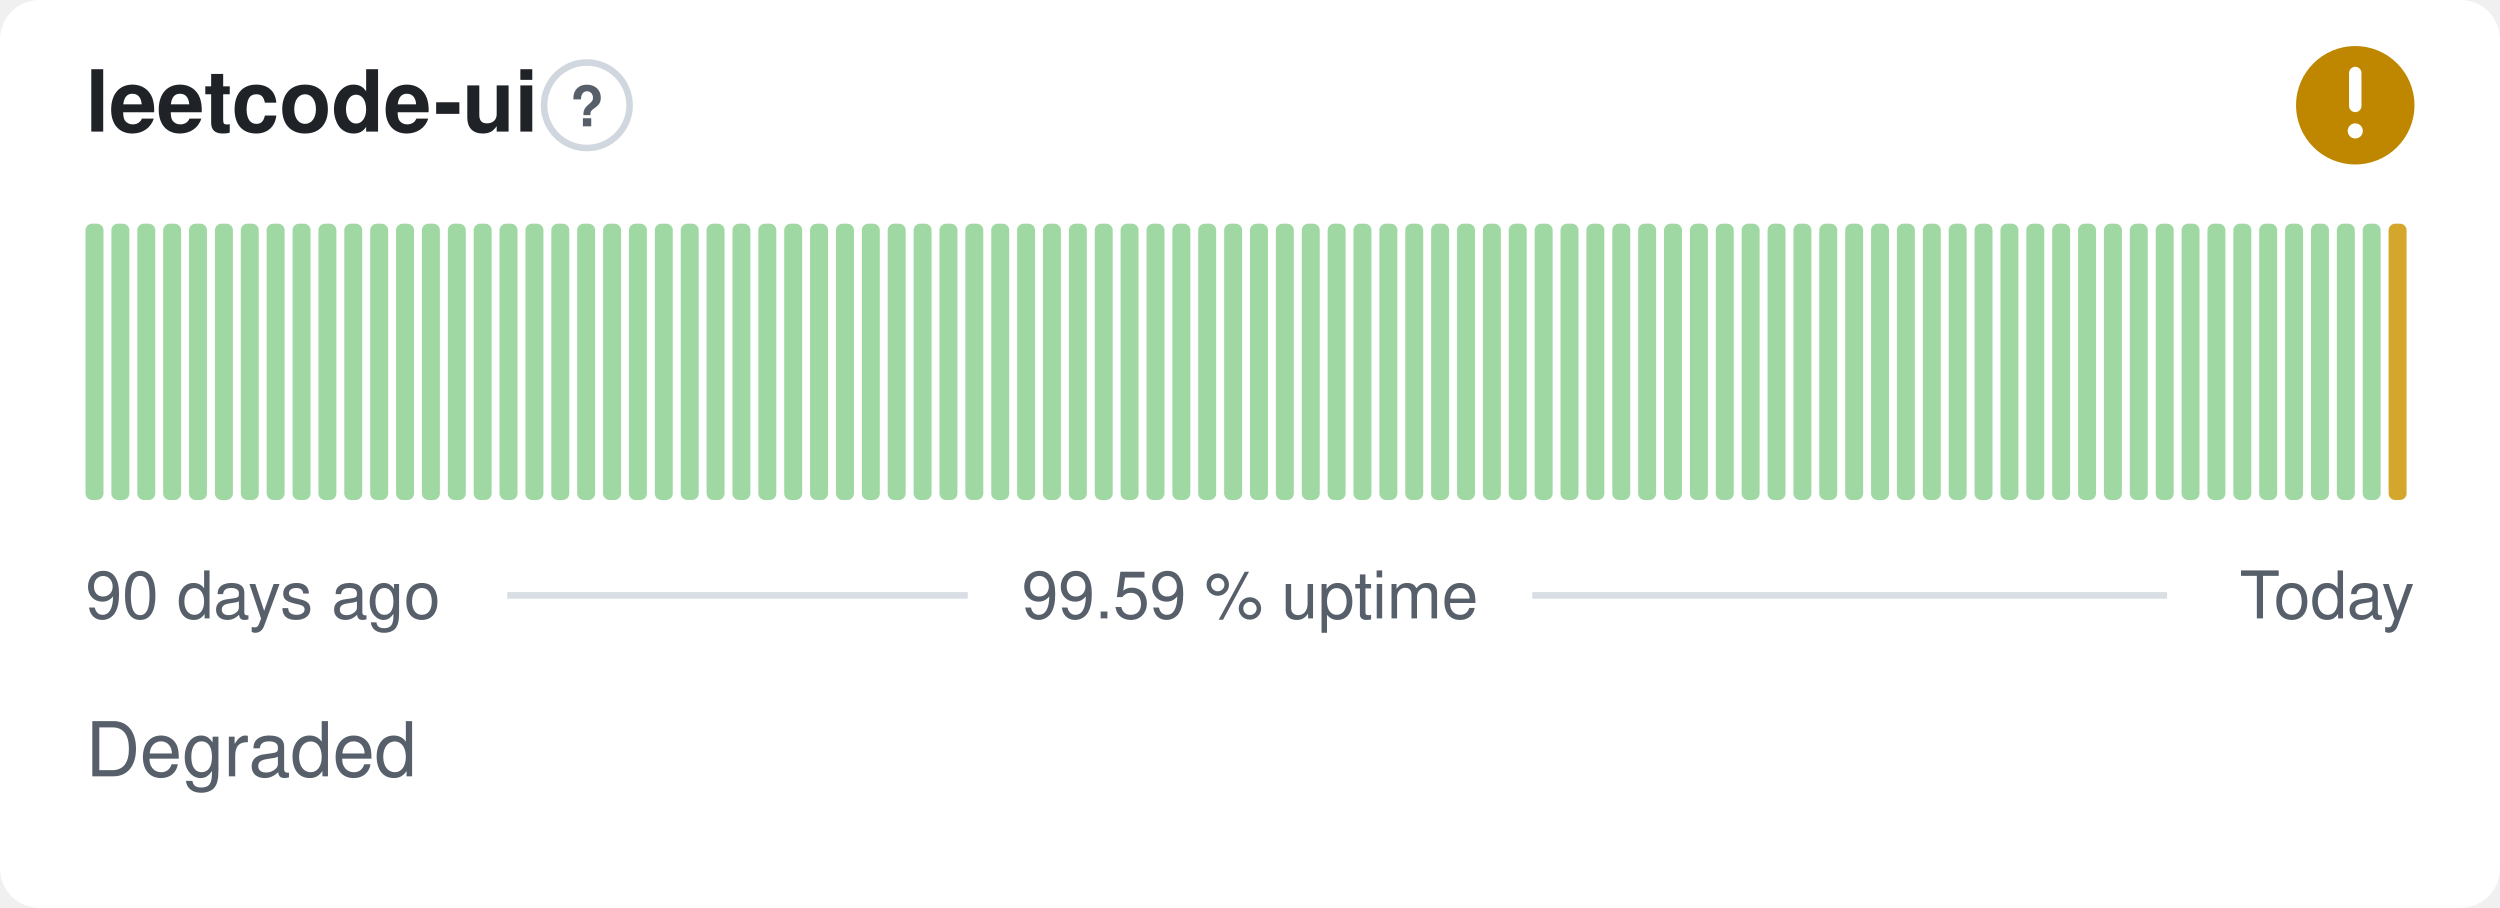
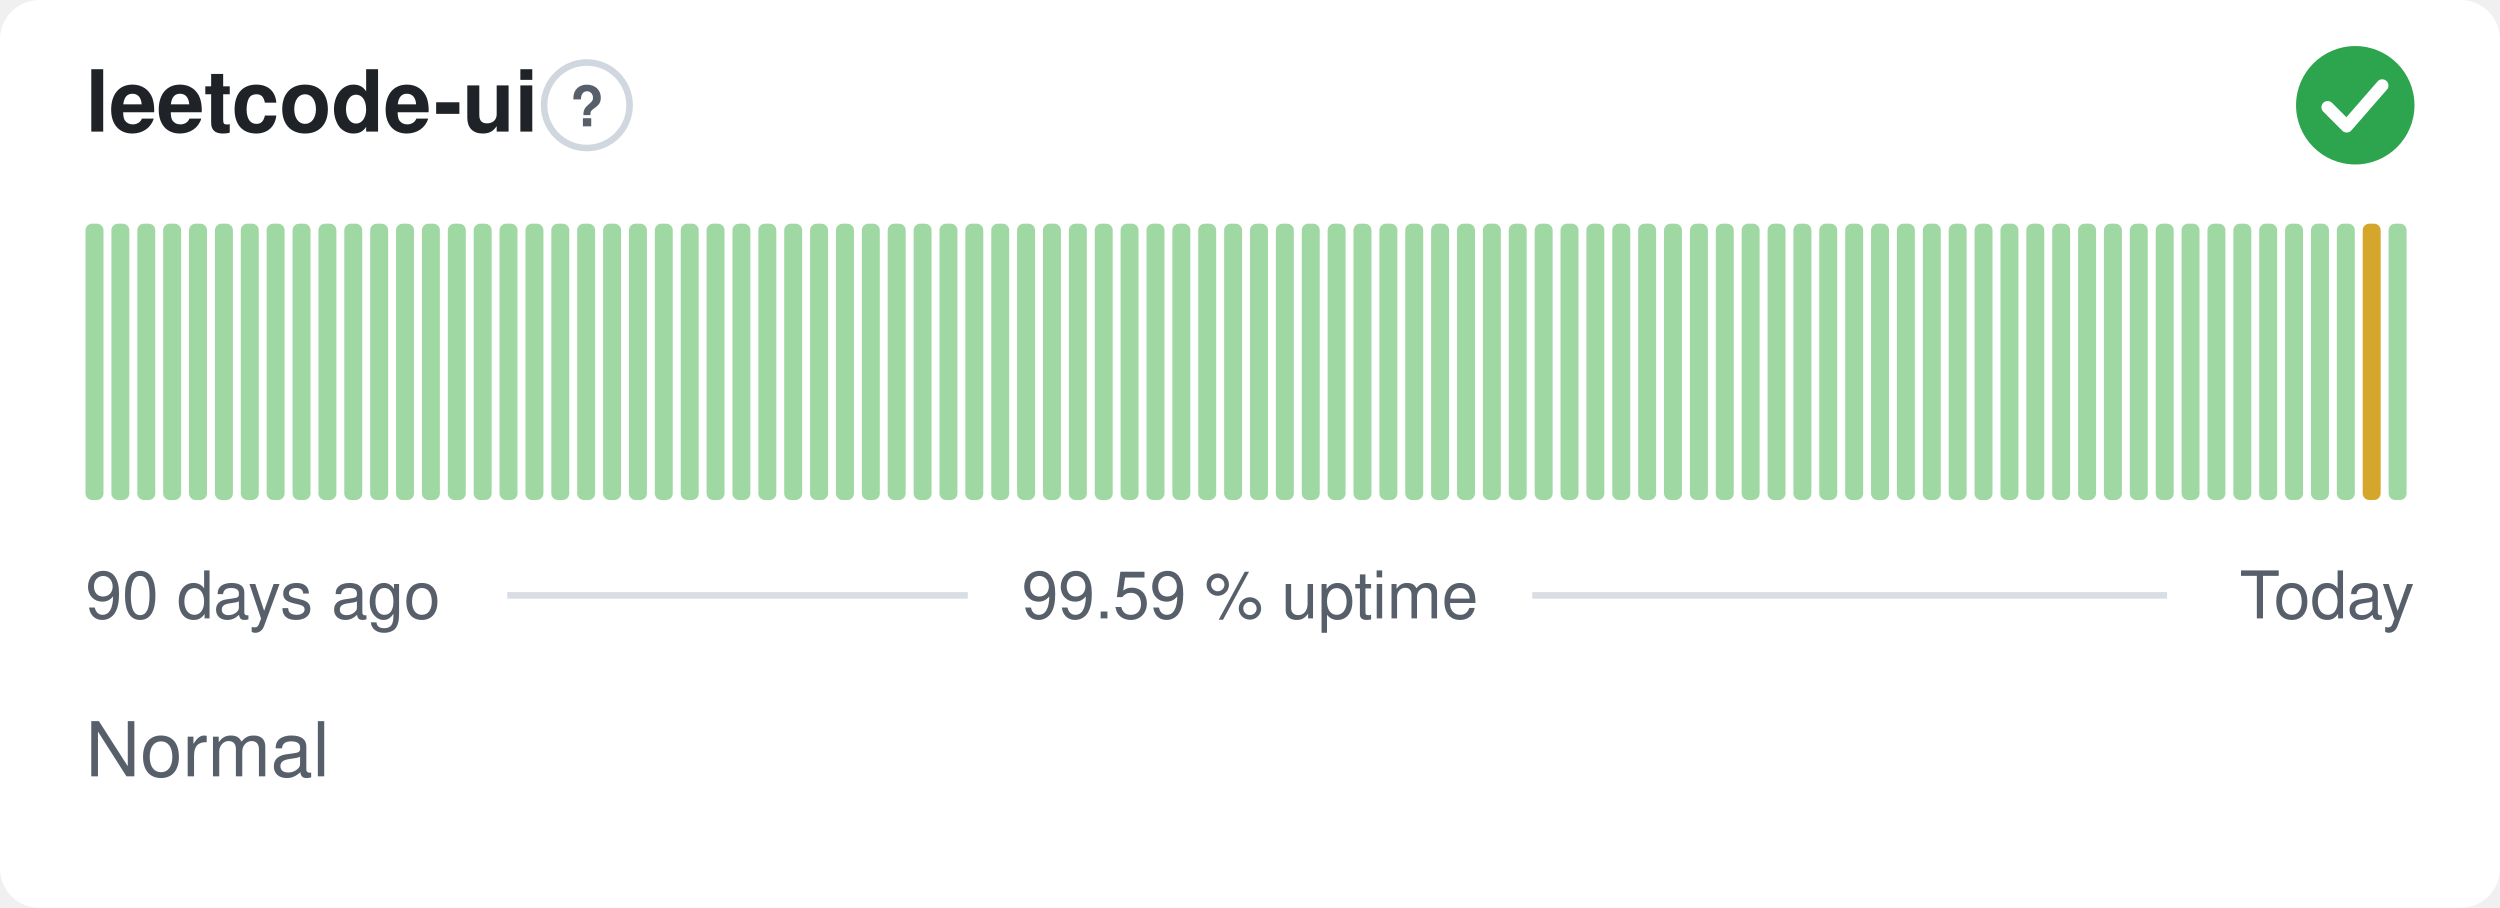
- <svg xmlns="http://www.w3.org/2000/svg" width="380" height="138" viewBox="0 0 380 138" role="img" aria-label="leetcode-ui: Degraded, 99.59 % uptime over the last 90 days" font-family="-apple-system,BlinkMacSystemFont,'Segoe UI',Helvetica,Arial,sans-serif">
+ <svg xmlns="http://www.w3.org/2000/svg" width="380" height="138" viewBox="0 0 380 138" role="img" aria-label="leetcode-ui: Normal, 99.59 % uptime over the last 90 days" font-family="-apple-system,BlinkMacSystemFont,'Segoe UI',Helvetica,Arial,sans-serif">
  <style>
    @media (prefers-color-scheme: dark) {
      .bg { fill: #0d1117 }
      .title { fill: #e6edf3 }
      .muted { fill: #8b949e }
      .hint { stroke: #30363d }
      .rule { stroke: #30363d }
      .nodata { fill: #21262d }
    }
  </style>
  <rect class="bg" width="380" height="138" rx="6" fill="#ffffff" />
  <text class="title" x="13" y="20" font-size="13" font-weight="600" fill="#1f2328">leetcode-ui</text>
  <circle class="hint" cx="89.2" cy="16" r="6.5" fill="none" stroke="#d0d7de" stroke-width="1" />
  <text class="muted" x="89.2" y="19.2" text-anchor="middle" font-size="8.5" font-weight="700" fill="#57606a">?</text>
-   <circle cx="358" cy="16" r="9" fill="#bf8700" />
-   <path d="M358 11.10v5.00" fill="none" stroke="#fff" stroke-width="1.89" stroke-linecap="round" stroke-linejoin="round" />
-   <circle cx="358" cy="19.90" r="1.15" fill="#fff" />
+   <circle cx="358" cy="16" r="9" fill="#2da44e" />
+   <path d="M353.80 16.30l2.90 2.90 5.40 -6.20" fill="none" stroke="#fff" stroke-width="1.89" stroke-linecap="round" stroke-linejoin="round" />
  <rect x="13.00" y="34.00" width="2.73" height="42.00" rx="1" fill="#9fd8a3" />
  <rect x="16.93" y="34.00" width="2.73" height="42.00" rx="1" fill="#9fd8a3" />
  <rect x="20.87" y="34.00" width="2.73" height="42.00" rx="1" fill="#9fd8a3" />
  <rect x="24.80" y="34.00" width="2.73" height="42.00" rx="1" fill="#9fd8a3" />
  <rect x="28.73" y="34.00" width="2.73" height="42.00" rx="1" fill="#9fd8a3" />
  <rect x="32.67" y="34.00" width="2.73" height="42.00" rx="1" fill="#9fd8a3" />
  <rect x="36.60" y="34.00" width="2.73" height="42.00" rx="1" fill="#9fd8a3" />
  <rect x="40.53" y="34.00" width="2.73" height="42.00" rx="1" fill="#9fd8a3" />
  <rect x="44.47" y="34.00" width="2.73" height="42.00" rx="1" fill="#9fd8a3" />
  <rect x="48.40" y="34.00" width="2.73" height="42.00" rx="1" fill="#9fd8a3" />
  <rect x="52.33" y="34.00" width="2.73" height="42.00" rx="1" fill="#9fd8a3" />
  <rect x="56.27" y="34.00" width="2.73" height="42.00" rx="1" fill="#9fd8a3" />
  <rect x="60.20" y="34.00" width="2.73" height="42.00" rx="1" fill="#9fd8a3" />
  <rect x="64.13" y="34.00" width="2.73" height="42.00" rx="1" fill="#9fd8a3" />
  <rect x="68.07" y="34.00" width="2.73" height="42.00" rx="1" fill="#9fd8a3" />
  <rect x="72.00" y="34.00" width="2.73" height="42.00" rx="1" fill="#9fd8a3" />
  <rect x="75.93" y="34.00" width="2.73" height="42.00" rx="1" fill="#9fd8a3" />
  <rect x="79.87" y="34.00" width="2.73" height="42.00" rx="1" fill="#9fd8a3" />
  <rect x="83.80" y="34.00" width="2.73" height="42.00" rx="1" fill="#9fd8a3" />
  <rect x="87.73" y="34.00" width="2.73" height="42.00" rx="1" fill="#9fd8a3" />
  <rect x="91.67" y="34.00" width="2.73" height="42.00" rx="1" fill="#9fd8a3" />
  <rect x="95.60" y="34.00" width="2.73" height="42.00" rx="1" fill="#9fd8a3" />
  <rect x="99.53" y="34.00" width="2.73" height="42.00" rx="1" fill="#9fd8a3" />
  <rect x="103.47" y="34.00" width="2.73" height="42.00" rx="1" fill="#9fd8a3" />
  <rect x="107.40" y="34.00" width="2.73" height="42.00" rx="1" fill="#9fd8a3" />
  <rect x="111.33" y="34.00" width="2.73" height="42.00" rx="1" fill="#9fd8a3" />
  <rect x="115.27" y="34.00" width="2.73" height="42.00" rx="1" fill="#9fd8a3" />
  <rect x="119.20" y="34.00" width="2.73" height="42.00" rx="1" fill="#9fd8a3" />
  <rect x="123.13" y="34.00" width="2.73" height="42.00" rx="1" fill="#9fd8a3" />
  <rect x="127.07" y="34.00" width="2.73" height="42.00" rx="1" fill="#9fd8a3" />
  <rect x="131.00" y="34.00" width="2.73" height="42.00" rx="1" fill="#9fd8a3" />
  <rect x="134.93" y="34.00" width="2.73" height="42.00" rx="1" fill="#9fd8a3" />
  <rect x="138.87" y="34.00" width="2.73" height="42.00" rx="1" fill="#9fd8a3" />
  <rect x="142.80" y="34.00" width="2.73" height="42.00" rx="1" fill="#9fd8a3" />
  <rect x="146.73" y="34.00" width="2.73" height="42.00" rx="1" fill="#9fd8a3" />
  <rect x="150.67" y="34.00" width="2.73" height="42.00" rx="1" fill="#9fd8a3" />
  <rect x="154.60" y="34.00" width="2.73" height="42.00" rx="1" fill="#9fd8a3" />
  <rect x="158.53" y="34.00" width="2.73" height="42.00" rx="1" fill="#9fd8a3" />
  <rect x="162.47" y="34.00" width="2.73" height="42.00" rx="1" fill="#9fd8a3" />
  <rect x="166.40" y="34.00" width="2.73" height="42.00" rx="1" fill="#9fd8a3" />
  <rect x="170.33" y="34.00" width="2.73" height="42.00" rx="1" fill="#9fd8a3" />
  <rect x="174.27" y="34.00" width="2.73" height="42.00" rx="1" fill="#9fd8a3" />
  <rect x="178.20" y="34.00" width="2.73" height="42.00" rx="1" fill="#9fd8a3" />
  <rect x="182.13" y="34.00" width="2.73" height="42.00" rx="1" fill="#9fd8a3" />
  <rect x="186.07" y="34.00" width="2.73" height="42.00" rx="1" fill="#9fd8a3" />
  <rect x="190.00" y="34.00" width="2.73" height="42.00" rx="1" fill="#9fd8a3" />
  <rect x="193.93" y="34.00" width="2.73" height="42.00" rx="1" fill="#9fd8a3" />
  <rect x="197.87" y="34.00" width="2.73" height="42.00" rx="1" fill="#9fd8a3" />
  <rect x="201.80" y="34.00" width="2.73" height="42.00" rx="1" fill="#9fd8a3" />
  <rect x="205.73" y="34.00" width="2.73" height="42.00" rx="1" fill="#9fd8a3" />
  <rect x="209.67" y="34.00" width="2.73" height="42.00" rx="1" fill="#9fd8a3" />
  <rect x="213.60" y="34.00" width="2.73" height="42.00" rx="1" fill="#9fd8a3" />
  <rect x="217.53" y="34.00" width="2.73" height="42.00" rx="1" fill="#9fd8a3" />
  <rect x="221.47" y="34.00" width="2.73" height="42.00" rx="1" fill="#9fd8a3" />
  <rect x="225.40" y="34.00" width="2.73" height="42.00" rx="1" fill="#9fd8a3" />
  <rect x="229.33" y="34.00" width="2.73" height="42.00" rx="1" fill="#9fd8a3" />
  <rect x="233.27" y="34.00" width="2.73" height="42.00" rx="1" fill="#9fd8a3" />
  <rect x="237.20" y="34.00" width="2.73" height="42.00" rx="1" fill="#9fd8a3" />
  <rect x="241.13" y="34.00" width="2.73" height="42.00" rx="1" fill="#9fd8a3" />
  <rect x="245.07" y="34.00" width="2.73" height="42.00" rx="1" fill="#9fd8a3" />
  <rect x="249.00" y="34.00" width="2.73" height="42.00" rx="1" fill="#9fd8a3" />
  <rect x="252.93" y="34.00" width="2.73" height="42.00" rx="1" fill="#9fd8a3" />
  <rect x="256.87" y="34.00" width="2.73" height="42.00" rx="1" fill="#9fd8a3" />
  <rect x="260.80" y="34.00" width="2.73" height="42.00" rx="1" fill="#9fd8a3" />
  <rect x="264.73" y="34.00" width="2.73" height="42.00" rx="1" fill="#9fd8a3" />
  <rect x="268.67" y="34.00" width="2.73" height="42.00" rx="1" fill="#9fd8a3" />
  <rect x="272.60" y="34.00" width="2.73" height="42.00" rx="1" fill="#9fd8a3" />
  <rect x="276.53" y="34.00" width="2.73" height="42.00" rx="1" fill="#9fd8a3" />
  <rect x="280.47" y="34.00" width="2.73" height="42.00" rx="1" fill="#9fd8a3" />
  <rect x="284.40" y="34.00" width="2.73" height="42.00" rx="1" fill="#9fd8a3" />
  <rect x="288.33" y="34.00" width="2.73" height="42.00" rx="1" fill="#9fd8a3" />
  <rect x="292.27" y="34.00" width="2.73" height="42.00" rx="1" fill="#9fd8a3" />
  <rect x="296.20" y="34.00" width="2.73" height="42.00" rx="1" fill="#9fd8a3" />
  <rect x="300.13" y="34.00" width="2.73" height="42.00" rx="1" fill="#9fd8a3" />
  <rect x="304.07" y="34.00" width="2.73" height="42.00" rx="1" fill="#9fd8a3" />
  <rect x="308.00" y="34.00" width="2.73" height="42.00" rx="1" fill="#9fd8a3" />
  <rect x="311.93" y="34.00" width="2.73" height="42.00" rx="1" fill="#9fd8a3" />
  <rect x="315.87" y="34.00" width="2.73" height="42.00" rx="1" fill="#9fd8a3" />
  <rect x="319.80" y="34.00" width="2.73" height="42.00" rx="1" fill="#9fd8a3" />
  <rect x="323.73" y="34.00" width="2.73" height="42.00" rx="1" fill="#9fd8a3" />
  <rect x="327.67" y="34.00" width="2.73" height="42.00" rx="1" fill="#9fd8a3" />
  <rect x="331.60" y="34.00" width="2.73" height="42.00" rx="1" fill="#9fd8a3" />
  <rect x="335.53" y="34.00" width="2.73" height="42.00" rx="1" fill="#9fd8a3" />
  <rect x="339.47" y="34.00" width="2.73" height="42.00" rx="1" fill="#9fd8a3" />
  <rect x="343.40" y="34.00" width="2.73" height="42.00" rx="1" fill="#9fd8a3" />
  <rect x="347.33" y="34.00" width="2.73" height="42.00" rx="1" fill="#9fd8a3" />
  <rect x="351.27" y="34.00" width="2.73" height="42.00" rx="1" fill="#9fd8a3" />
  <rect x="355.20" y="34.00" width="2.73" height="42.00" rx="1" fill="#9fd8a3" />
-   <rect x="359.13" y="34.00" width="2.73" height="42.00" rx="1" fill="#9fd8a3" />
-   <rect x="363.07" y="34.00" width="2.73" height="42.00" rx="1" fill="#d4a72c" />
+   <rect x="359.13" y="34.00" width="2.73" height="42.00" rx="1" fill="#d4a72c" />
+   <rect x="363.07" y="34.00" width="2.73" height="42.00" rx="1" fill="#9fd8a3" />
  <text class="muted" x="13" y="94" font-size="10" fill="#57606a">90 days ago</text>
  <text class="muted" x="190" y="94" text-anchor="middle" font-size="10" fill="#57606a">99.59 % uptime</text>
  <text class="muted" x="367" y="94" text-anchor="end" font-size="10" fill="#57606a">Today</text>
  <line class="rule" x1="77.1" y1="90.5" x2="147.1" y2="90.5" stroke="#d8dee4" stroke-width="1" />
  <line class="rule" x1="232.9" y1="90.5" x2="329.4" y2="90.5" stroke="#d8dee4" stroke-width="1" />
-   <text class="muted" x="13" y="118" font-size="11.5" fill="#57606a">Degraded</text>
+   <text class="muted" x="13" y="118" font-size="11.5" fill="#57606a">Normal</text>
</svg>
